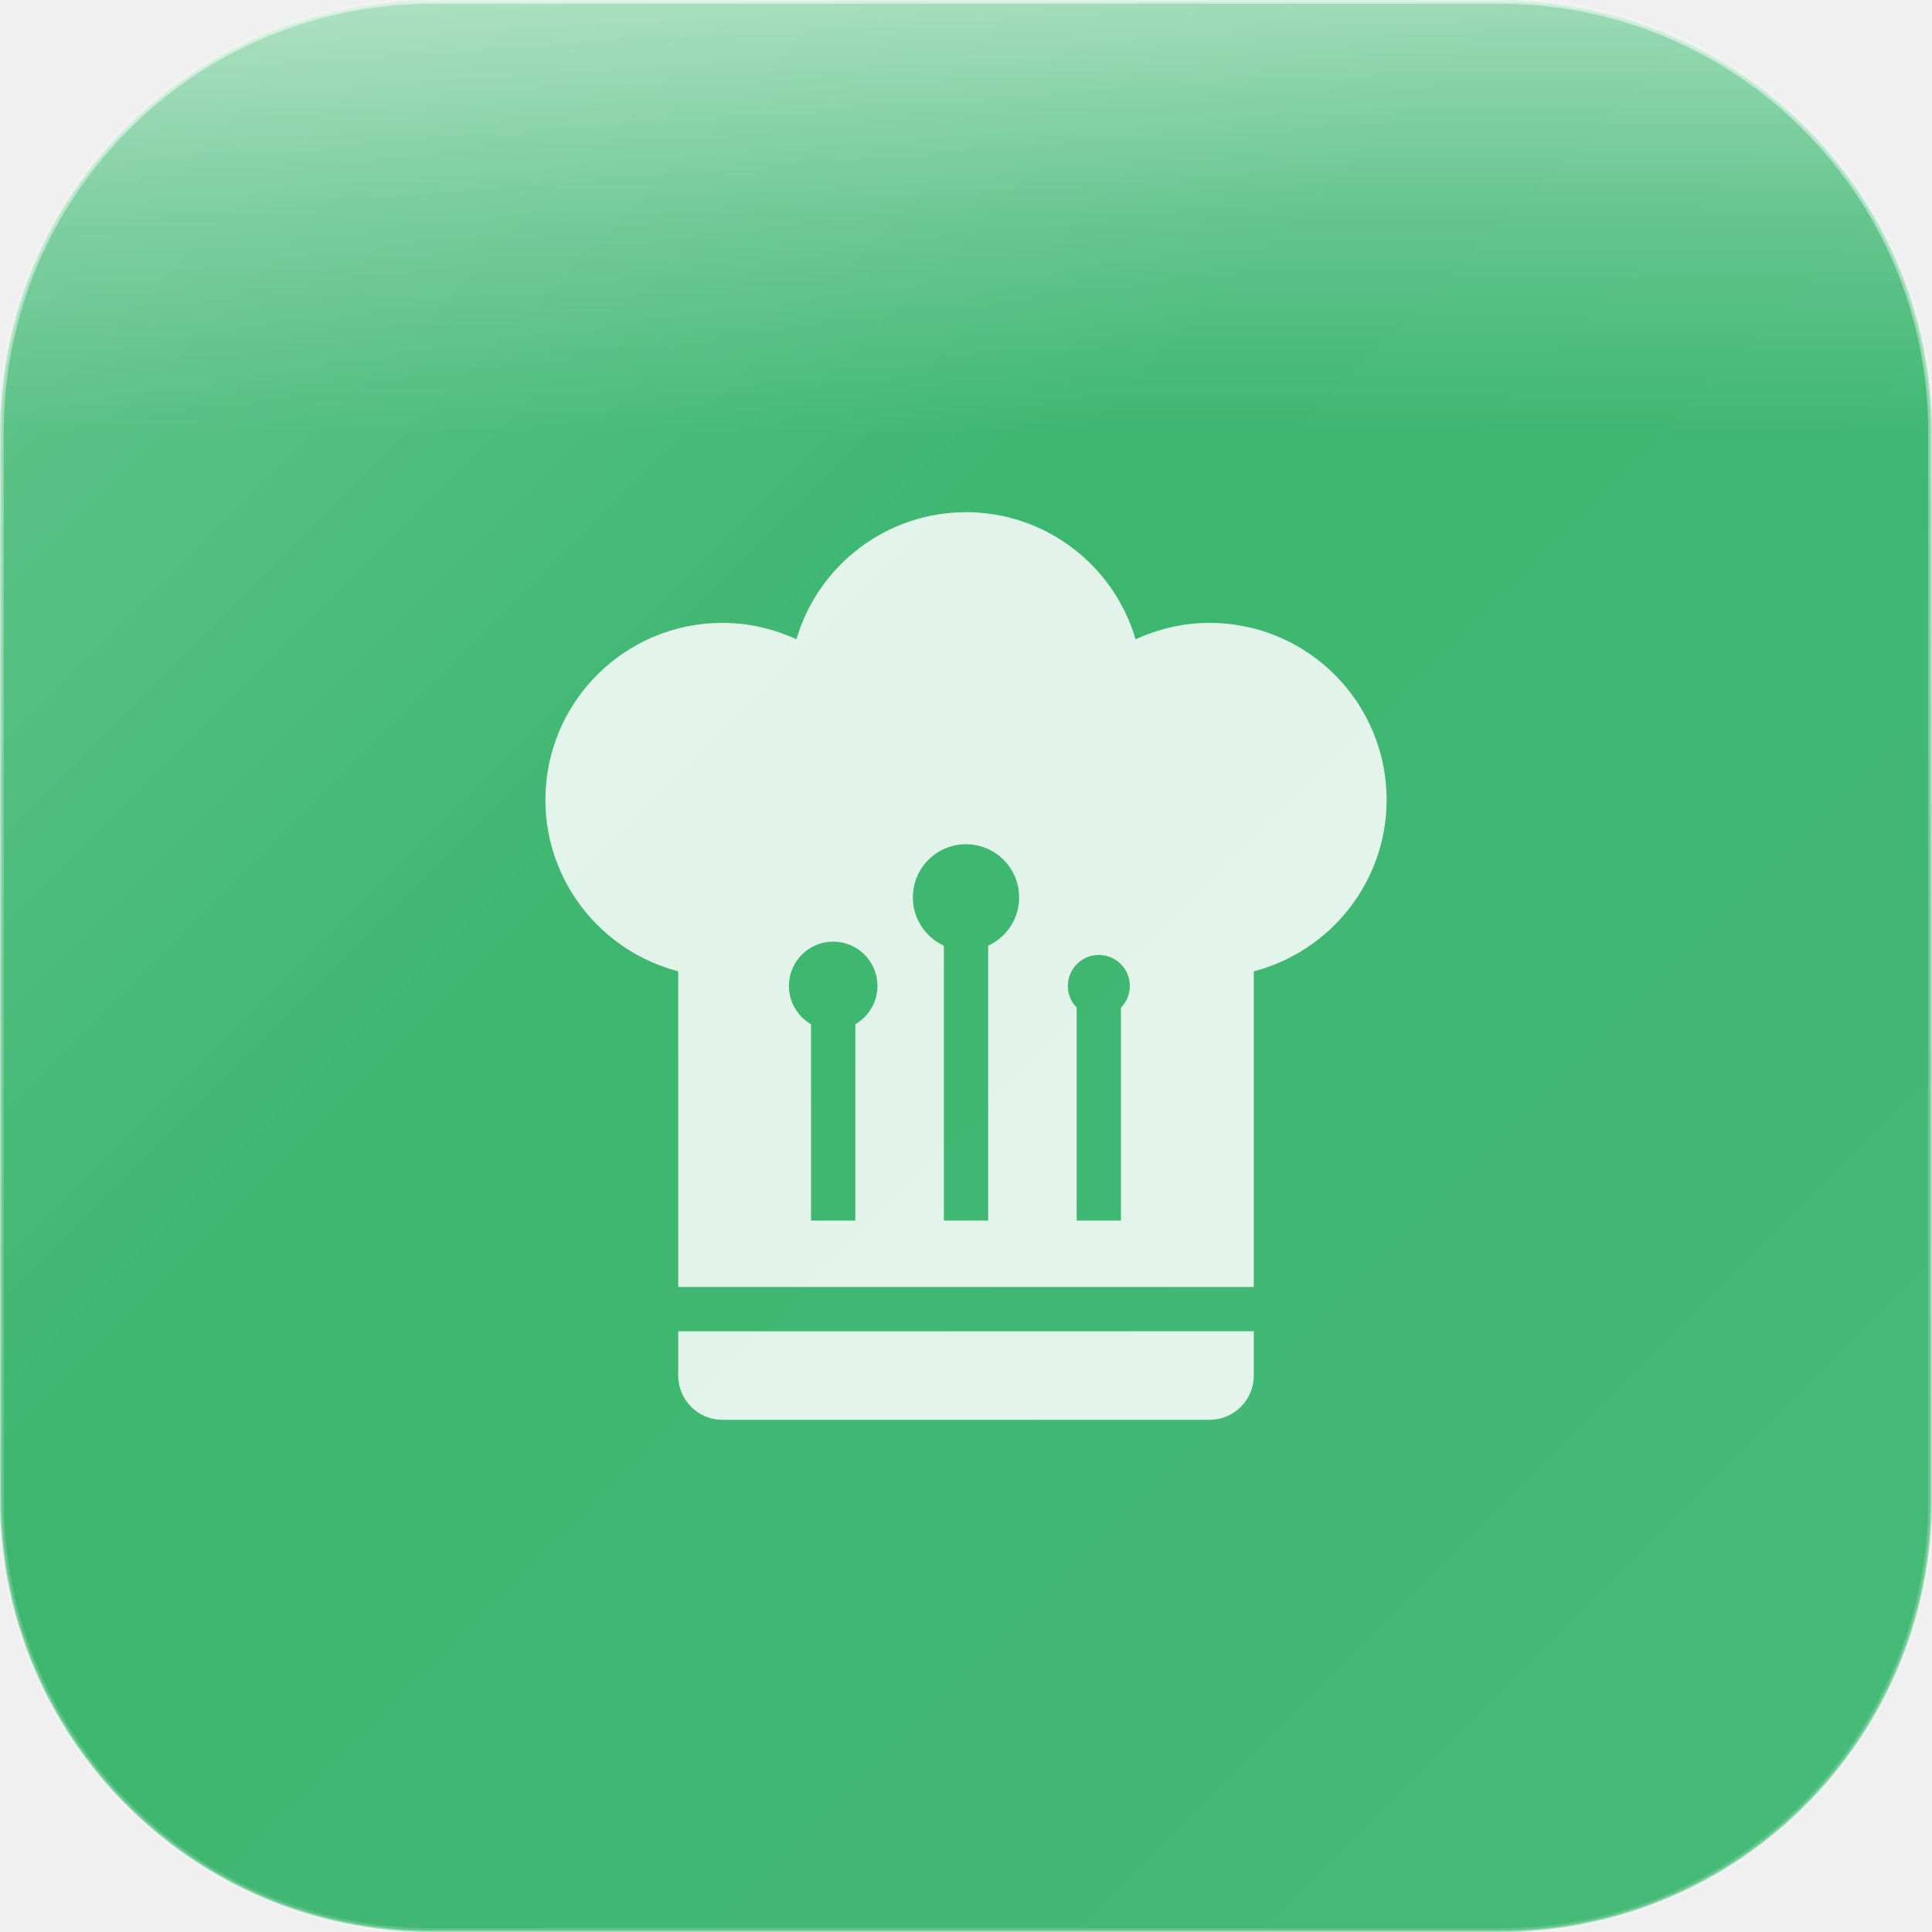
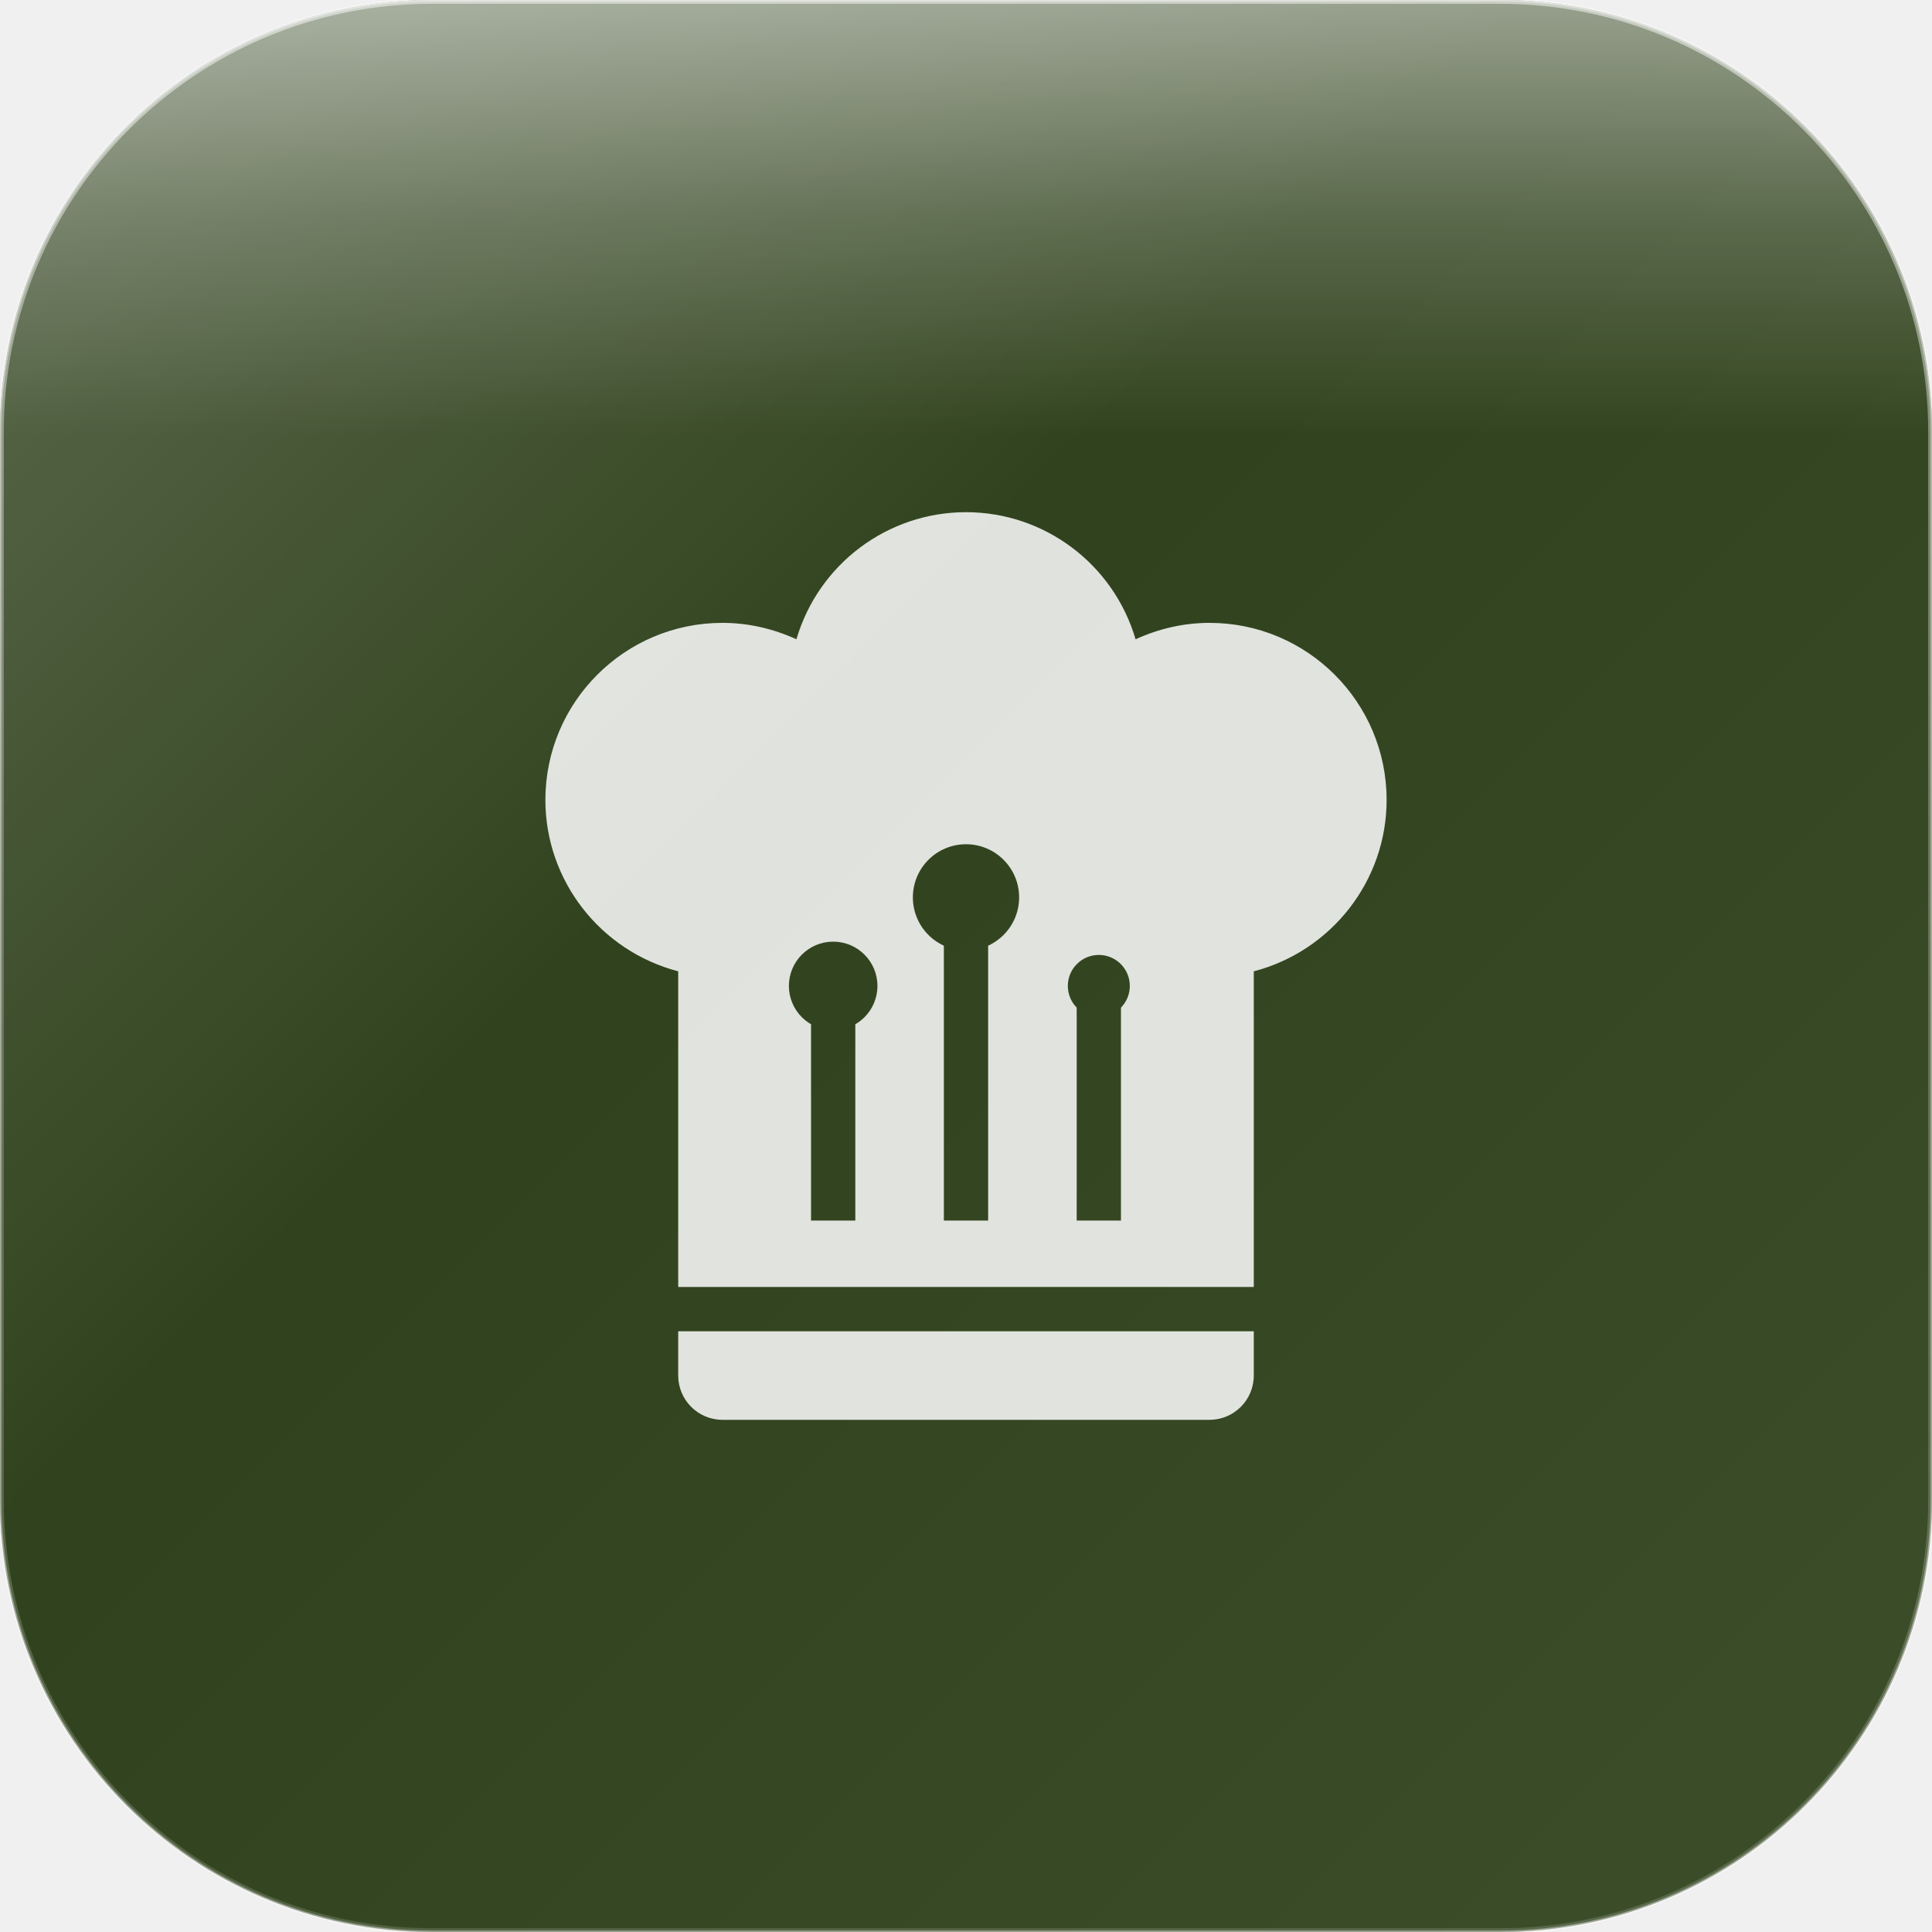
<svg xmlns="http://www.w3.org/2000/svg" width="1024" height="1024" viewBox="0 0 1024 1024">
  <defs>
    <linearGradient id="glassGradient" x1="0%" y1="0%" x2="100%" y2="100%">
      <stop offset="0%" style="stop-color:rgba(255,255,255,0.30)" />
      <stop offset="40%" style="stop-color:rgba(255,255,255,0.10)" />
      <stop offset="100%" style="stop-color:rgba(255,255,255,0.15)" />
    </linearGradient>
    <linearGradient id="specularHighlight" x1="50%" y1="0%" x2="50%" y2="100%">
      <stop offset="0%" style="stop-color:rgba(255,255,255,0.5)" />
      <stop offset="25%" style="stop-color:rgba(255,255,255,0.2)" />
      <stop offset="50%" style="stop-color:rgba(255,255,255,0)" />
    </linearGradient>
    <linearGradient id="edgeHighlight" x1="50%" y1="0%" x2="50%" y2="100%">
      <stop offset="0%" style="stop-color:rgba(255,255,255,0.5)" />
      <stop offset="50%" style="stop-color:rgba(255,255,255,0.25)" />
      <stop offset="100%" style="stop-color:rgba(255,255,255,0.15)" />
    </linearGradient>
    <clipPath id="roundedClip">
      <rect x="0" y="0" width="1024" height="1024" rx="229" ry="229" />
    </clipPath>
  </defs>
  <g clip-path="url(#roundedClip)">
-     <rect x="0" y="0" width="1024" height="1024" fill="#27AE60" />
+     <rect x="0" y="0" width="1024" height="1024" fill="#1a2e05" />
    <rect x="0" y="0" width="1024" height="1024" fill="url(#glassGradient)" />
    <rect x="0" y="0" width="1024" height="460.8" fill="url(#specularHighlight)" />
  </g>
  <rect x="1" y="1" width="1022" height="1022" rx="228" ry="228" fill="none" stroke="url(#edgeHighlight)" stroke-width="2" />
  <rect x="0" y="0" width="1024" height="1024" rx="229" ry="229" fill="none" stroke="rgba(255,255,255,0.4)" stroke-width="1.5" />
  <defs>
    <mask id="hatMask">
      <path d="M12.5,1.5C10.73,1.5 9.17,2.67 8.67,4.37C8.14,4.13 7.58,4 7,4A4,4 0 0,0 3,8C3,9.82 4.24,11.41 6,11.87V19H19V11.87C20.76,11.41 22,9.82 22,8A4,4 0 0,0 18,4C17.42,4 16.86,4.13 16.33,4.37C15.83,2.67 14.27,1.5 12.5,1.5M12,10.5H13V17.5H12V10.5M9,12.5H10V17.5H9V12.5M15,12.5H16V17.5H15V12.5M6,20V21A1,1 0 0,0 7,22H18A1,1 0 0,0 19,21V20H6Z" fill="white" transform="translate(218.6667, 236.2667) scale(23.46667)" />
      <circle cx="512" cy="475.627" r="28.16" fill="black" />
      <circle cx="441.6" cy="522.56" r="23.467" fill="black" />
      <circle cx="582.4" cy="522.56" r="16.427" fill="black" />
    </mask>
  </defs>
  <rect x="0" y="0" width="1024" height="1024" fill="rgba(255,255,255,0.85)" mask="url(#hatMask)" />
</svg>
